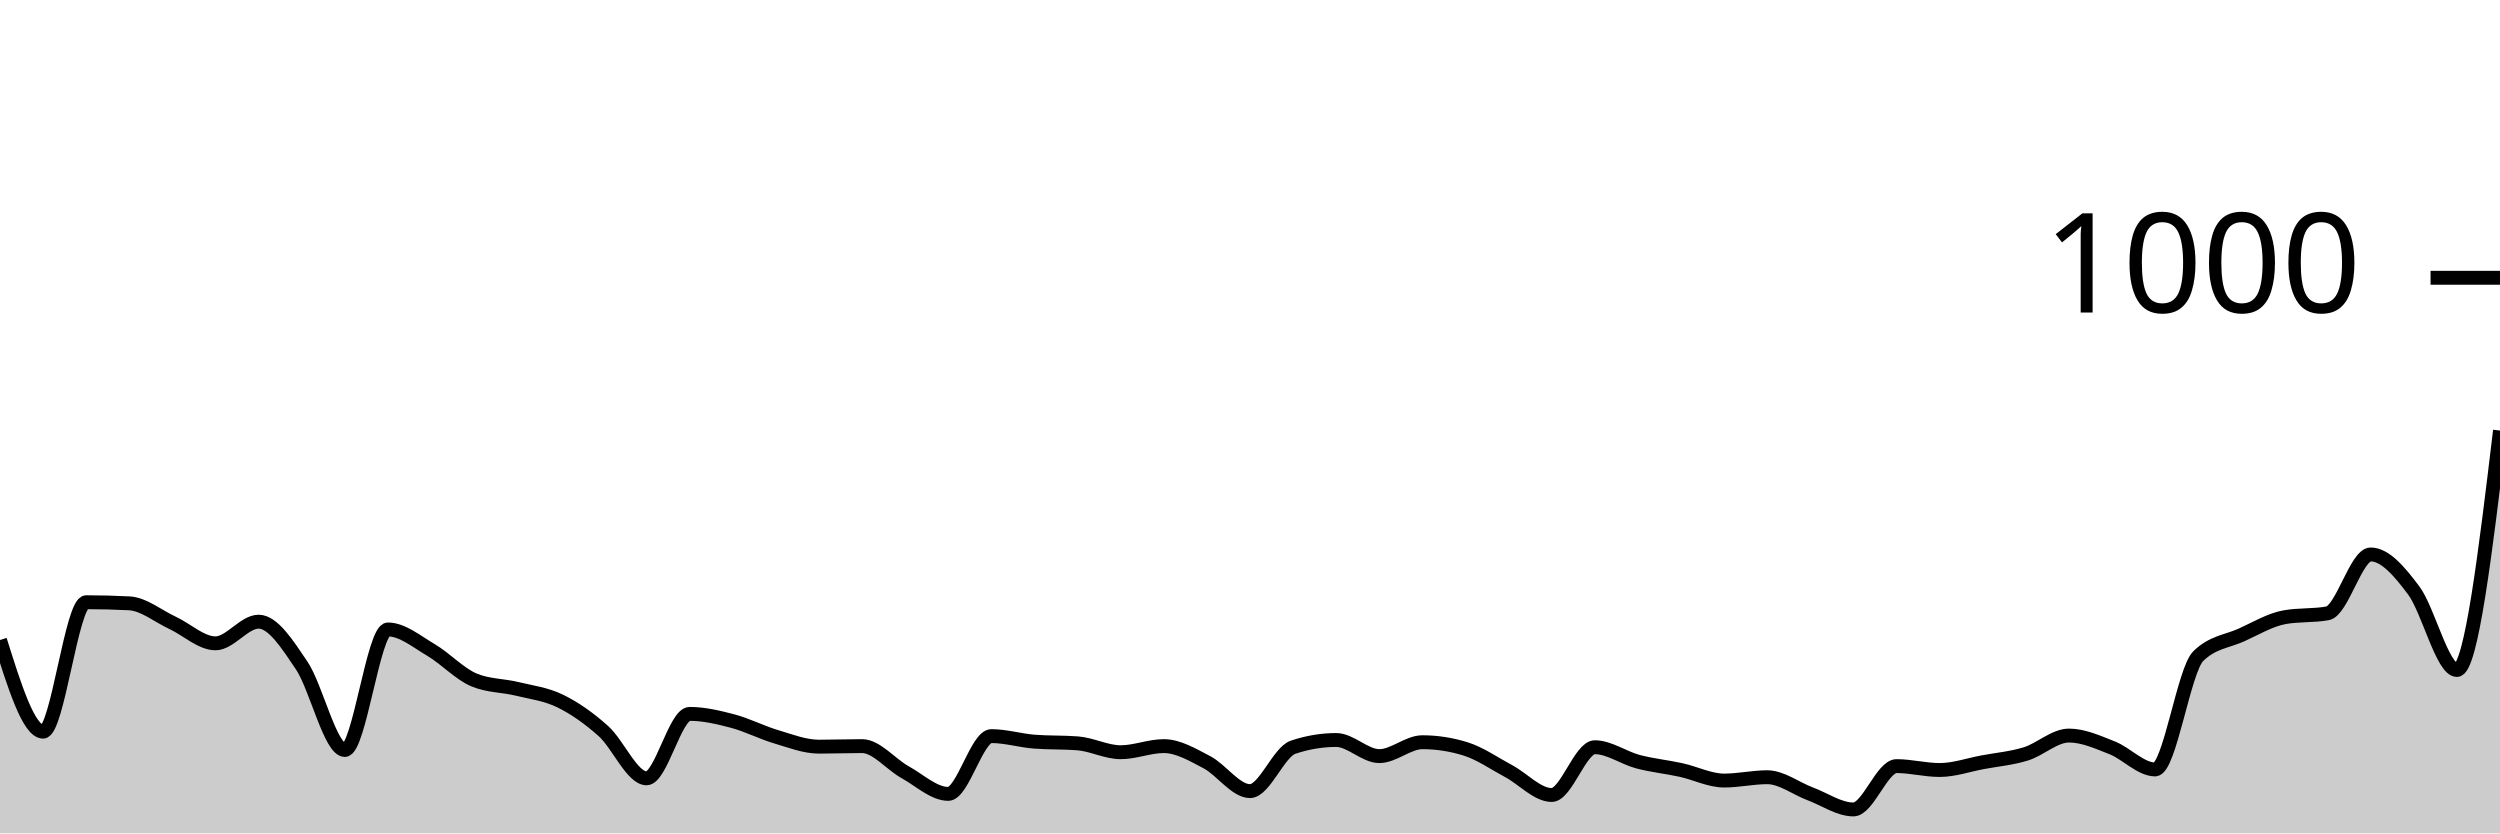
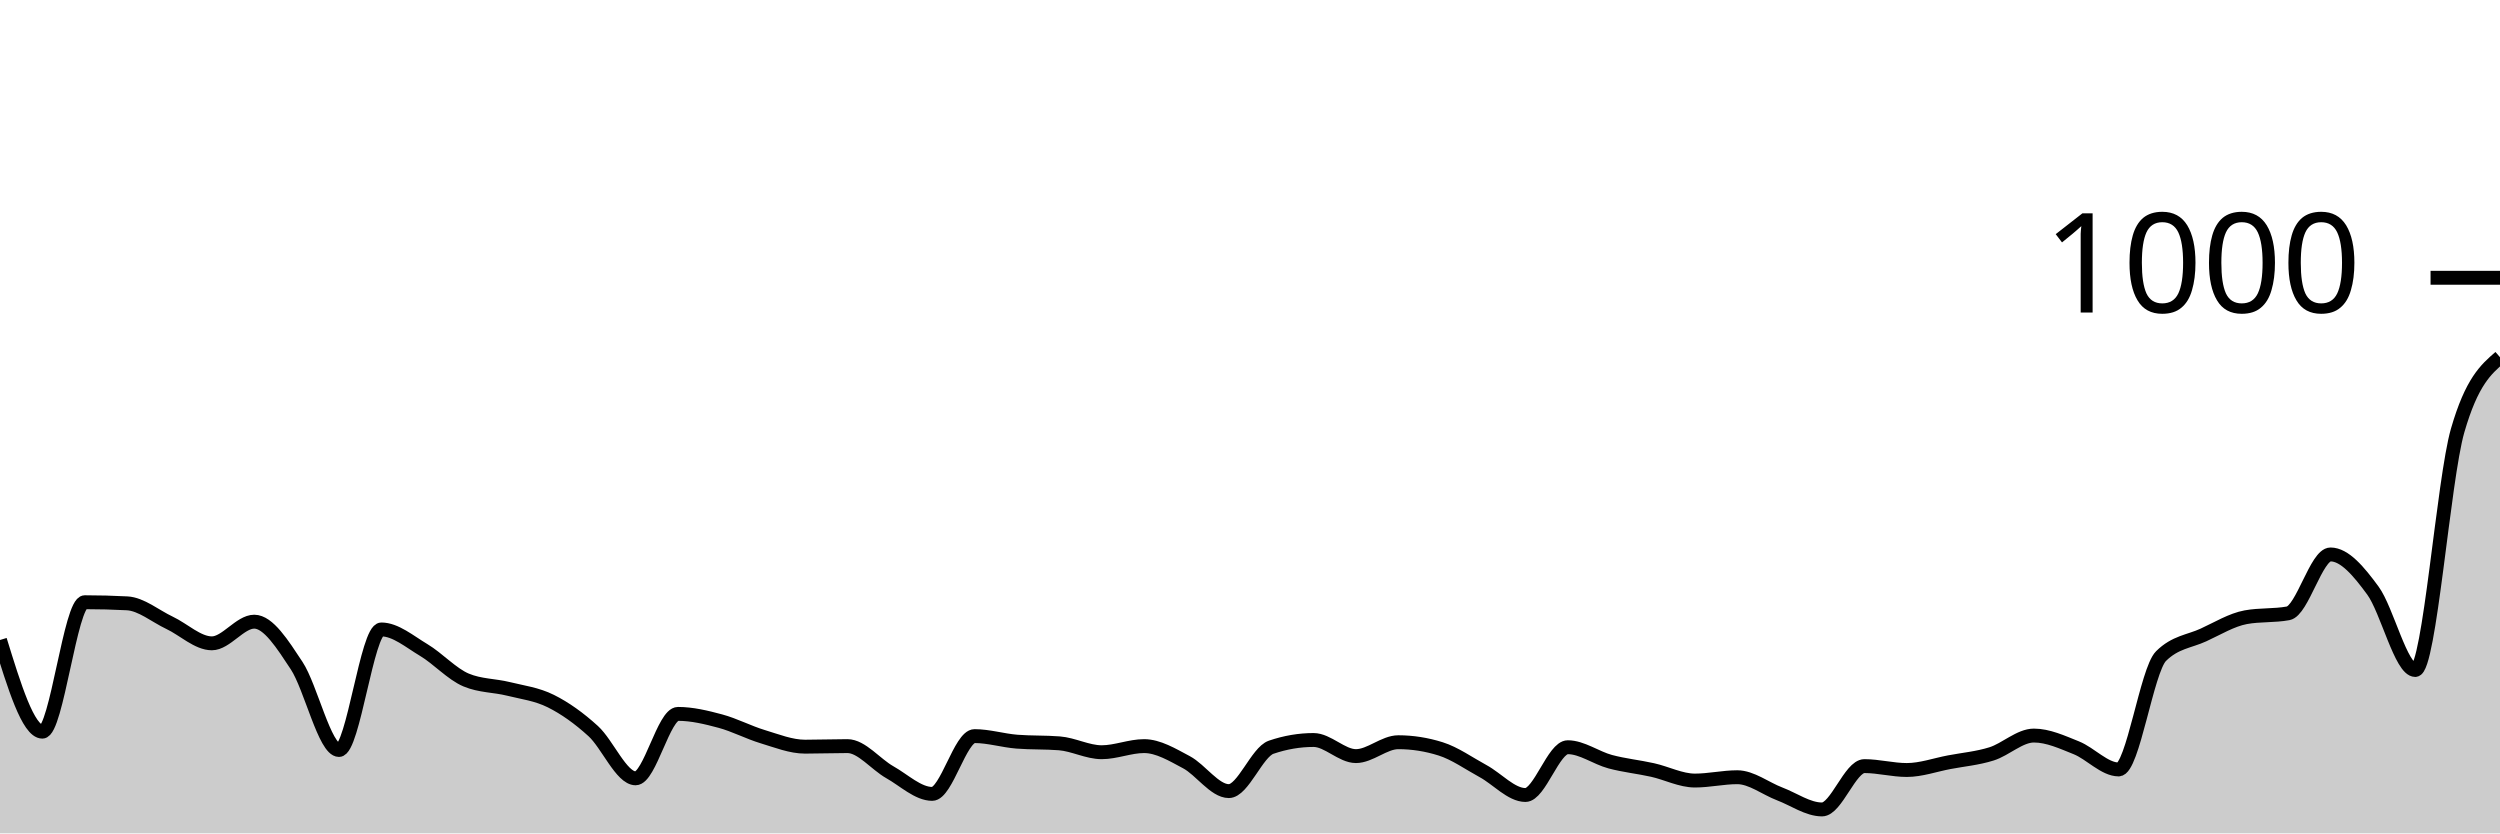
<svg xmlns="http://www.w3.org/2000/svg" viewBox="0 0 180 60">
  <g transform="translate(0,20)">
-     <path class="area" fill="rgba(0, 0, 0, 0.2)" d="M0,26.08C1.034,29.38,2.069,32.68,3.103,32.68C4.138,32.68,5.172,23.36,6.207,23.36C7.241,23.36,8.276,23.387,9.31,23.44C10.345,23.493,11.379,24.36,12.414,24.84C13.448,25.32,14.483,26.32,15.517,26.32C16.552,26.32,17.586,24.76,18.621,24.76C19.655,24.76,20.69,26.38,21.724,27.92C22.759,29.46,23.793,34,24.828,34C25.862,34,26.897,25.32,27.931,25.32C28.966,25.32,30,26.193,31.034,26.8C32.069,27.407,33.103,28.533,34.138,28.96C35.172,29.387,36.207,29.347,37.241,29.6C38.276,29.853,39.31,29.973,40.345,30.48C41.379,30.987,42.414,31.713,43.448,32.64C44.483,33.567,45.517,36.04,46.552,36.04C47.586,36.04,48.621,31.4,49.655,31.4C50.69,31.4,51.724,31.647,52.759,31.92C53.793,32.193,54.828,32.733,55.862,33.04C56.897,33.347,57.931,33.76,58.966,33.76C60,33.76,61.034,33.72,62.069,33.72C63.103,33.72,64.138,35.027,65.172,35.6C66.207,36.173,67.241,37.16,68.276,37.16C69.31,37.16,70.345,33,71.379,33C72.414,33,73.448,33.32,74.483,33.4C75.517,33.48,76.552,33.44,77.586,33.52C78.621,33.6,79.655,34.16,80.69,34.16C81.724,34.16,82.759,33.72,83.793,33.72C84.828,33.72,85.862,34.34,86.897,34.88C87.931,35.42,88.966,36.96,90,36.96C91.034,36.96,92.069,34.147,93.103,33.8C94.138,33.453,95.172,33.28,96.207,33.28C97.241,33.28,98.276,34.44,99.31,34.44C100.345,34.44,101.379,33.44,102.414,33.44C103.448,33.44,104.483,33.6,105.517,33.92C106.552,34.24,107.586,34.967,108.621,35.52C109.655,36.073,110.69,37.24,111.724,37.24C112.759,37.24,113.793,33.8,114.828,33.8C115.862,33.8,116.897,34.567,117.931,34.84C118.966,35.113,120,35.213,121.034,35.44C122.069,35.667,123.103,36.2,124.138,36.2C125.172,36.2,126.207,35.96,127.241,35.96C128.276,35.96,129.31,36.773,130.345,37.16C131.379,37.547,132.414,38.28,133.448,38.28C134.483,38.28,135.517,35.16,136.552,35.16C137.586,35.16,138.621,35.44,139.655,35.44C140.69,35.44,141.724,35.073,142.759,34.88C143.793,34.687,144.828,34.6,145.862,34.28C146.897,33.96,147.931,32.96,148.966,32.96C150,32.96,151.034,33.433,152.069,33.84C153.103,34.247,154.138,35.4,155.172,35.4C156.207,35.4,157.241,28.253,158.276,27.24C159.31,26.227,160.345,26.187,161.379,25.72C162.414,25.253,163.448,24.627,164.483,24.44C165.517,24.253,166.552,24.347,167.586,24.16C168.621,23.973,169.655,19.92,170.69,19.92C171.724,19.92,172.759,21.133,173.793,22.52C174.828,23.907,175.862,28.24,176.897,28.24C177.931,28.24,178.966,19.62,180,11L180,40C178.966,40,177.931,40,176.897,40C175.862,40,174.828,40,173.793,40C172.759,40,171.724,40,170.69,40C169.655,40,168.621,40,167.586,40C166.552,40,165.517,40,164.483,40C163.448,40,162.414,40,161.379,40C160.345,40,159.31,40,158.276,40C157.241,40,156.207,40,155.172,40C154.138,40,153.103,40,152.069,40C151.034,40,150,40,148.966,40C147.931,40,146.897,40,145.862,40C144.828,40,143.793,40,142.759,40C141.724,40,140.69,40,139.655,40C138.621,40,137.586,40,136.552,40C135.517,40,134.483,40,133.448,40C132.414,40,131.379,40,130.345,40C129.31,40,128.276,40,127.241,40C126.207,40,125.172,40,124.138,40C123.103,40,122.069,40,121.034,40C120,40,118.966,40,117.931,40C116.897,40,115.862,40,114.828,40C113.793,40,112.759,40,111.724,40C110.69,40,109.655,40,108.621,40C107.586,40,106.552,40,105.517,40C104.483,40,103.448,40,102.414,40C101.379,40,100.345,40,99.31,40C98.276,40,97.241,40,96.207,40C95.172,40,94.138,40,93.103,40C92.069,40,91.034,40,90,40C88.966,40,87.931,40,86.897,40C85.862,40,84.828,40,83.793,40C82.759,40,81.724,40,80.69,40C79.655,40,78.621,40,77.586,40C76.552,40,75.517,40,74.483,40C73.448,40,72.414,40,71.379,40C70.345,40,69.31,40,68.276,40C67.241,40,66.207,40,65.172,40C64.138,40,63.103,40,62.069,40C61.034,40,60,40,58.966,40C57.931,40,56.897,40,55.862,40C54.828,40,53.793,40,52.759,40C51.724,40,50.69,40,49.655,40C48.621,40,47.586,40,46.552,40C45.517,40,44.483,40,43.448,40C42.414,40,41.379,40,40.345,40C39.31,40,38.276,40,37.241,40C36.207,40,35.172,40,34.138,40C33.103,40,32.069,40,31.034,40C30,40,28.966,40,27.931,40C26.897,40,25.862,40,24.828,40C23.793,40,22.759,40,21.724,40C20.69,40,19.655,40,18.621,40C17.586,40,16.552,40,15.517,40C14.483,40,13.448,40,12.414,40C11.379,40,10.345,40,9.31,40C8.276,40,7.241,40,6.207,40C5.172,40,4.138,40,3.103,40C2.069,40,1.034,40,0,40Z" />
-     <path class="line" stroke="black" fill="none" d="M0,26.08C1.034,29.38,2.069,32.68,3.103,32.68C4.138,32.68,5.172,23.36,6.207,23.36C7.241,23.36,8.276,23.387,9.31,23.44C10.345,23.493,11.379,24.36,12.414,24.84C13.448,25.32,14.483,26.32,15.517,26.32C16.552,26.32,17.586,24.76,18.621,24.76C19.655,24.76,20.69,26.38,21.724,27.92C22.759,29.46,23.793,34,24.828,34C25.862,34,26.897,25.32,27.931,25.32C28.966,25.32,30,26.193,31.034,26.8C32.069,27.407,33.103,28.533,34.138,28.96C35.172,29.387,36.207,29.347,37.241,29.6C38.276,29.853,39.31,29.973,40.345,30.48C41.379,30.987,42.414,31.713,43.448,32.64C44.483,33.567,45.517,36.04,46.552,36.04C47.586,36.04,48.621,31.4,49.655,31.4C50.69,31.4,51.724,31.647,52.759,31.92C53.793,32.193,54.828,32.733,55.862,33.04C56.897,33.347,57.931,33.76,58.966,33.76C60,33.76,61.034,33.72,62.069,33.72C63.103,33.72,64.138,35.027,65.172,35.6C66.207,36.173,67.241,37.16,68.276,37.16C69.31,37.16,70.345,33,71.379,33C72.414,33,73.448,33.32,74.483,33.4C75.517,33.48,76.552,33.44,77.586,33.52C78.621,33.6,79.655,34.16,80.69,34.16C81.724,34.16,82.759,33.72,83.793,33.72C84.828,33.72,85.862,34.34,86.897,34.88C87.931,35.42,88.966,36.96,90,36.96C91.034,36.96,92.069,34.147,93.103,33.8C94.138,33.453,95.172,33.28,96.207,33.28C97.241,33.28,98.276,34.44,99.31,34.44C100.345,34.44,101.379,33.44,102.414,33.44C103.448,33.44,104.483,33.6,105.517,33.92C106.552,34.24,107.586,34.967,108.621,35.52C109.655,36.073,110.69,37.24,111.724,37.24C112.759,37.24,113.793,33.8,114.828,33.8C115.862,33.8,116.897,34.567,117.931,34.84C118.966,35.113,120,35.213,121.034,35.44C122.069,35.667,123.103,36.2,124.138,36.2C125.172,36.2,126.207,35.96,127.241,35.96C128.276,35.96,129.31,36.773,130.345,37.16C131.379,37.547,132.414,38.28,133.448,38.28C134.483,38.28,135.517,35.16,136.552,35.16C137.586,35.16,138.621,35.44,139.655,35.44C140.69,35.44,141.724,35.073,142.759,34.88C143.793,34.687,144.828,34.6,145.862,34.28C146.897,33.96,147.931,32.96,148.966,32.96C150,32.96,151.034,33.433,152.069,33.84C153.103,34.247,154.138,35.4,155.172,35.4C156.207,35.4,157.241,28.253,158.276,27.24C159.31,26.227,160.345,26.187,161.379,25.72C162.414,25.253,163.448,24.627,164.483,24.44C165.517,24.253,166.552,24.347,167.586,24.16C168.621,23.973,169.655,19.92,170.69,19.92C171.724,19.92,172.759,21.133,173.793,22.52C174.828,23.907,175.862,28.24,176.897,28.24C177.931,28.24,178.966,19.62,180,11" />
+     <path class="area" fill="rgba(0, 0, 0, 0.2)" d="M0,26.08C1.017,29.38,2.034,32.68,3.051,32.68C4.068,32.68,5.085,23.36,6.102,23.36C7.119,23.36,8.136,23.387,9.153,23.44C10.169,23.493,11.186,24.36,12.203,24.84C13.22,25.32,14.237,26.32,15.254,26.32C16.271,26.32,17.288,24.76,18.305,24.76C19.322,24.76,20.339,26.38,21.356,27.92C22.373,29.46,23.39,34,24.407,34C25.424,34,26.441,25.32,27.458,25.32C28.475,25.32,29.492,26.193,30.508,26.8C31.525,27.407,32.542,28.533,33.559,28.96C34.576,29.387,35.593,29.347,36.61,29.6C37.627,29.853,38.644,29.973,39.661,30.48C40.678,30.987,41.695,31.713,42.712,32.64C43.729,33.567,44.746,36.04,45.763,36.04C46.78,36.04,47.797,31.4,48.814,31.4C49.831,31.4,50.847,31.647,51.864,31.92C52.881,32.193,53.898,32.733,54.915,33.04C55.932,33.347,56.949,33.76,57.966,33.76C58.983,33.76,60,33.72,61.017,33.72C62.034,33.72,63.051,35.027,64.068,35.6C65.085,36.173,66.102,37.16,67.119,37.16C68.136,37.16,69.153,33,70.169,33C71.186,33,72.203,33.32,73.22,33.4C74.237,33.48,75.254,33.44,76.271,33.52C77.288,33.6,78.305,34.16,79.322,34.16C80.339,34.16,81.356,33.72,82.373,33.72C83.39,33.72,84.407,34.34,85.424,34.88C86.441,35.42,87.458,36.96,88.475,36.96C89.492,36.96,90.508,34.147,91.525,33.8C92.542,33.453,93.559,33.28,94.576,33.28C95.593,33.28,96.61,34.44,97.627,34.44C98.644,34.44,99.661,33.44,100.678,33.44C101.695,33.44,102.712,33.6,103.729,33.92C104.746,34.24,105.763,34.967,106.78,35.52C107.797,36.073,108.814,37.24,109.831,37.24C110.847,37.24,111.864,33.8,112.881,33.8C113.898,33.8,114.915,34.567,115.932,34.84C116.949,35.113,117.966,35.213,118.983,35.44C120,35.667,121.017,36.2,122.034,36.2C123.051,36.2,124.068,35.96,125.085,35.96C126.102,35.96,127.119,36.773,128.136,37.16C129.153,37.547,130.169,38.28,131.186,38.28C132.203,38.28,133.22,35.16,134.237,35.16C135.254,35.16,136.271,35.44,137.288,35.44C138.305,35.44,139.322,35.073,140.339,34.88C141.356,34.687,142.373,34.6,143.39,34.28C144.407,33.96,145.424,32.96,146.441,32.96C147.458,32.96,148.475,33.433,149.492,33.84C150.508,34.247,151.525,35.4,152.542,35.4C153.559,35.4,154.576,28.253,155.593,27.24C156.61,26.227,157.627,26.187,158.644,25.72C159.661,25.253,160.678,24.627,161.695,24.44C162.712,24.253,163.729,24.347,164.746,24.16C165.763,23.973,166.78,19.92,167.797,19.92C168.814,19.92,169.831,21.133,170.847,22.52C171.864,23.907,172.881,28.24,173.898,28.24C174.915,28.24,175.932,14.52,176.949,11C177.966,7.48,178.983,6.6,180,5.72L180,40C178.983,40,177.966,40,176.949,40C175.932,40,174.915,40,173.898,40C172.881,40,171.864,40,170.847,40C169.831,40,168.814,40,167.797,40C166.78,40,165.763,40,164.746,40C163.729,40,162.712,40,161.695,40C160.678,40,159.661,40,158.644,40C157.627,40,156.61,40,155.593,40C154.576,40,153.559,40,152.542,40C151.525,40,150.508,40,149.492,40C148.475,40,147.458,40,146.441,40C145.424,40,144.407,40,143.39,40C142.373,40,141.356,40,140.339,40C139.322,40,138.305,40,137.288,40C136.271,40,135.254,40,134.237,40C133.22,40,132.203,40,131.186,40C130.169,40,129.153,40,128.136,40C127.119,40,126.102,40,125.085,40C124.068,40,123.051,40,122.034,40C121.017,40,120,40,118.983,40C117.966,40,116.949,40,115.932,40C114.915,40,113.898,40,112.881,40C111.864,40,110.847,40,109.831,40C108.814,40,107.797,40,106.78,40C105.763,40,104.746,40,103.729,40C102.712,40,101.695,40,100.678,40C99.661,40,98.644,40,97.627,40C96.61,40,95.593,40,94.576,40C93.559,40,92.542,40,91.525,40C90.508,40,89.492,40,88.475,40C87.458,40,86.441,40,85.424,40C84.407,40,83.39,40,82.373,40C81.356,40,80.339,40,79.322,40C78.305,40,77.288,40,76.271,40C75.254,40,74.237,40,73.22,40C72.203,40,71.186,40,70.169,40C69.153,40,68.136,40,67.119,40C66.102,40,65.085,40,64.068,40C63.051,40,62.034,40,61.017,40C60,40,58.983,40,57.966,40C56.949,40,55.932,40,54.915,40C53.898,40,52.881,40,51.864,40C50.847,40,49.831,40,48.814,40C47.797,40,46.78,40,45.763,40C44.746,40,43.729,40,42.712,40C41.695,40,40.678,40,39.661,40C38.644,40,37.627,40,36.61,40C35.593,40,34.576,40,33.559,40C32.542,40,31.525,40,30.508,40C29.492,40,28.475,40,27.458,40C26.441,40,25.424,40,24.407,40C23.39,40,22.373,40,21.356,40C20.339,40,19.322,40,18.305,40C17.288,40,16.271,40,15.254,40C14.237,40,13.22,40,12.203,40C11.186,40,10.169,40,9.153,40C8.136,40,7.119,40,6.102,40C5.085,40,4.068,40,3.051,40C2.034,40,1.017,40,0,40Z" />
+     <path class="line" stroke="black" fill="none" d="M0,26.08C1.017,29.38,2.034,32.68,3.051,32.68C4.068,32.68,5.085,23.36,6.102,23.36C7.119,23.36,8.136,23.387,9.153,23.44C10.169,23.493,11.186,24.36,12.203,24.84C13.22,25.32,14.237,26.32,15.254,26.32C16.271,26.32,17.288,24.76,18.305,24.76C19.322,24.76,20.339,26.38,21.356,27.92C22.373,29.46,23.39,34,24.407,34C25.424,34,26.441,25.32,27.458,25.32C28.475,25.32,29.492,26.193,30.508,26.8C31.525,27.407,32.542,28.533,33.559,28.96C34.576,29.387,35.593,29.347,36.61,29.6C37.627,29.853,38.644,29.973,39.661,30.48C40.678,30.987,41.695,31.713,42.712,32.64C43.729,33.567,44.746,36.04,45.763,36.04C46.78,36.04,47.797,31.4,48.814,31.4C49.831,31.4,50.847,31.647,51.864,31.92C52.881,32.193,53.898,32.733,54.915,33.04C55.932,33.347,56.949,33.76,57.966,33.76C58.983,33.76,60,33.72,61.017,33.72C62.034,33.72,63.051,35.027,64.068,35.6C65.085,36.173,66.102,37.16,67.119,37.16C68.136,37.16,69.153,33,70.169,33C71.186,33,72.203,33.32,73.22,33.4C74.237,33.48,75.254,33.44,76.271,33.52C77.288,33.6,78.305,34.16,79.322,34.16C80.339,34.16,81.356,33.72,82.373,33.72C83.39,33.72,84.407,34.34,85.424,34.88C86.441,35.42,87.458,36.96,88.475,36.96C89.492,36.96,90.508,34.147,91.525,33.8C92.542,33.453,93.559,33.28,94.576,33.28C95.593,33.28,96.61,34.44,97.627,34.44C98.644,34.44,99.661,33.44,100.678,33.44C101.695,33.44,102.712,33.6,103.729,33.92C104.746,34.24,105.763,34.967,106.78,35.52C107.797,36.073,108.814,37.24,109.831,37.24C110.847,37.24,111.864,33.8,112.881,33.8C113.898,33.8,114.915,34.567,115.932,34.84C116.949,35.113,117.966,35.213,118.983,35.44C120,35.667,121.017,36.2,122.034,36.2C123.051,36.2,124.068,35.96,125.085,35.96C126.102,35.96,127.119,36.773,128.136,37.16C129.153,37.547,130.169,38.28,131.186,38.28C132.203,38.28,133.22,35.16,134.237,35.16C135.254,35.16,136.271,35.44,137.288,35.44C138.305,35.44,139.322,35.073,140.339,34.88C141.356,34.687,142.373,34.6,143.39,34.28C144.407,33.96,145.424,32.96,146.441,32.96C147.458,32.96,148.475,33.433,149.492,33.84C150.508,34.247,151.525,35.4,152.542,35.4C153.559,35.4,154.576,28.253,155.593,27.24C156.61,26.227,157.627,26.187,158.644,25.72C159.661,25.253,160.678,24.627,161.695,24.44C162.712,24.253,163.729,24.347,164.746,24.16C165.763,23.973,166.78,19.92,167.797,19.92C168.814,19.92,169.831,21.133,170.847,22.52C171.864,23.907,172.881,28.24,173.898,28.24C174.915,28.24,175.932,14.52,176.949,11C177.966,7.48,178.983,6.6,180,5.72" />
    <path class="axis-ceiling" stroke-width="1" stroke="black" fill="none" d="M175,0L180,0" />
    <text class="axis-ceiling-label" font-family="sans-serif" text-anchor="end" font-size="10px" x="170" y="2.5">1000</text>
  </g>
</svg>
